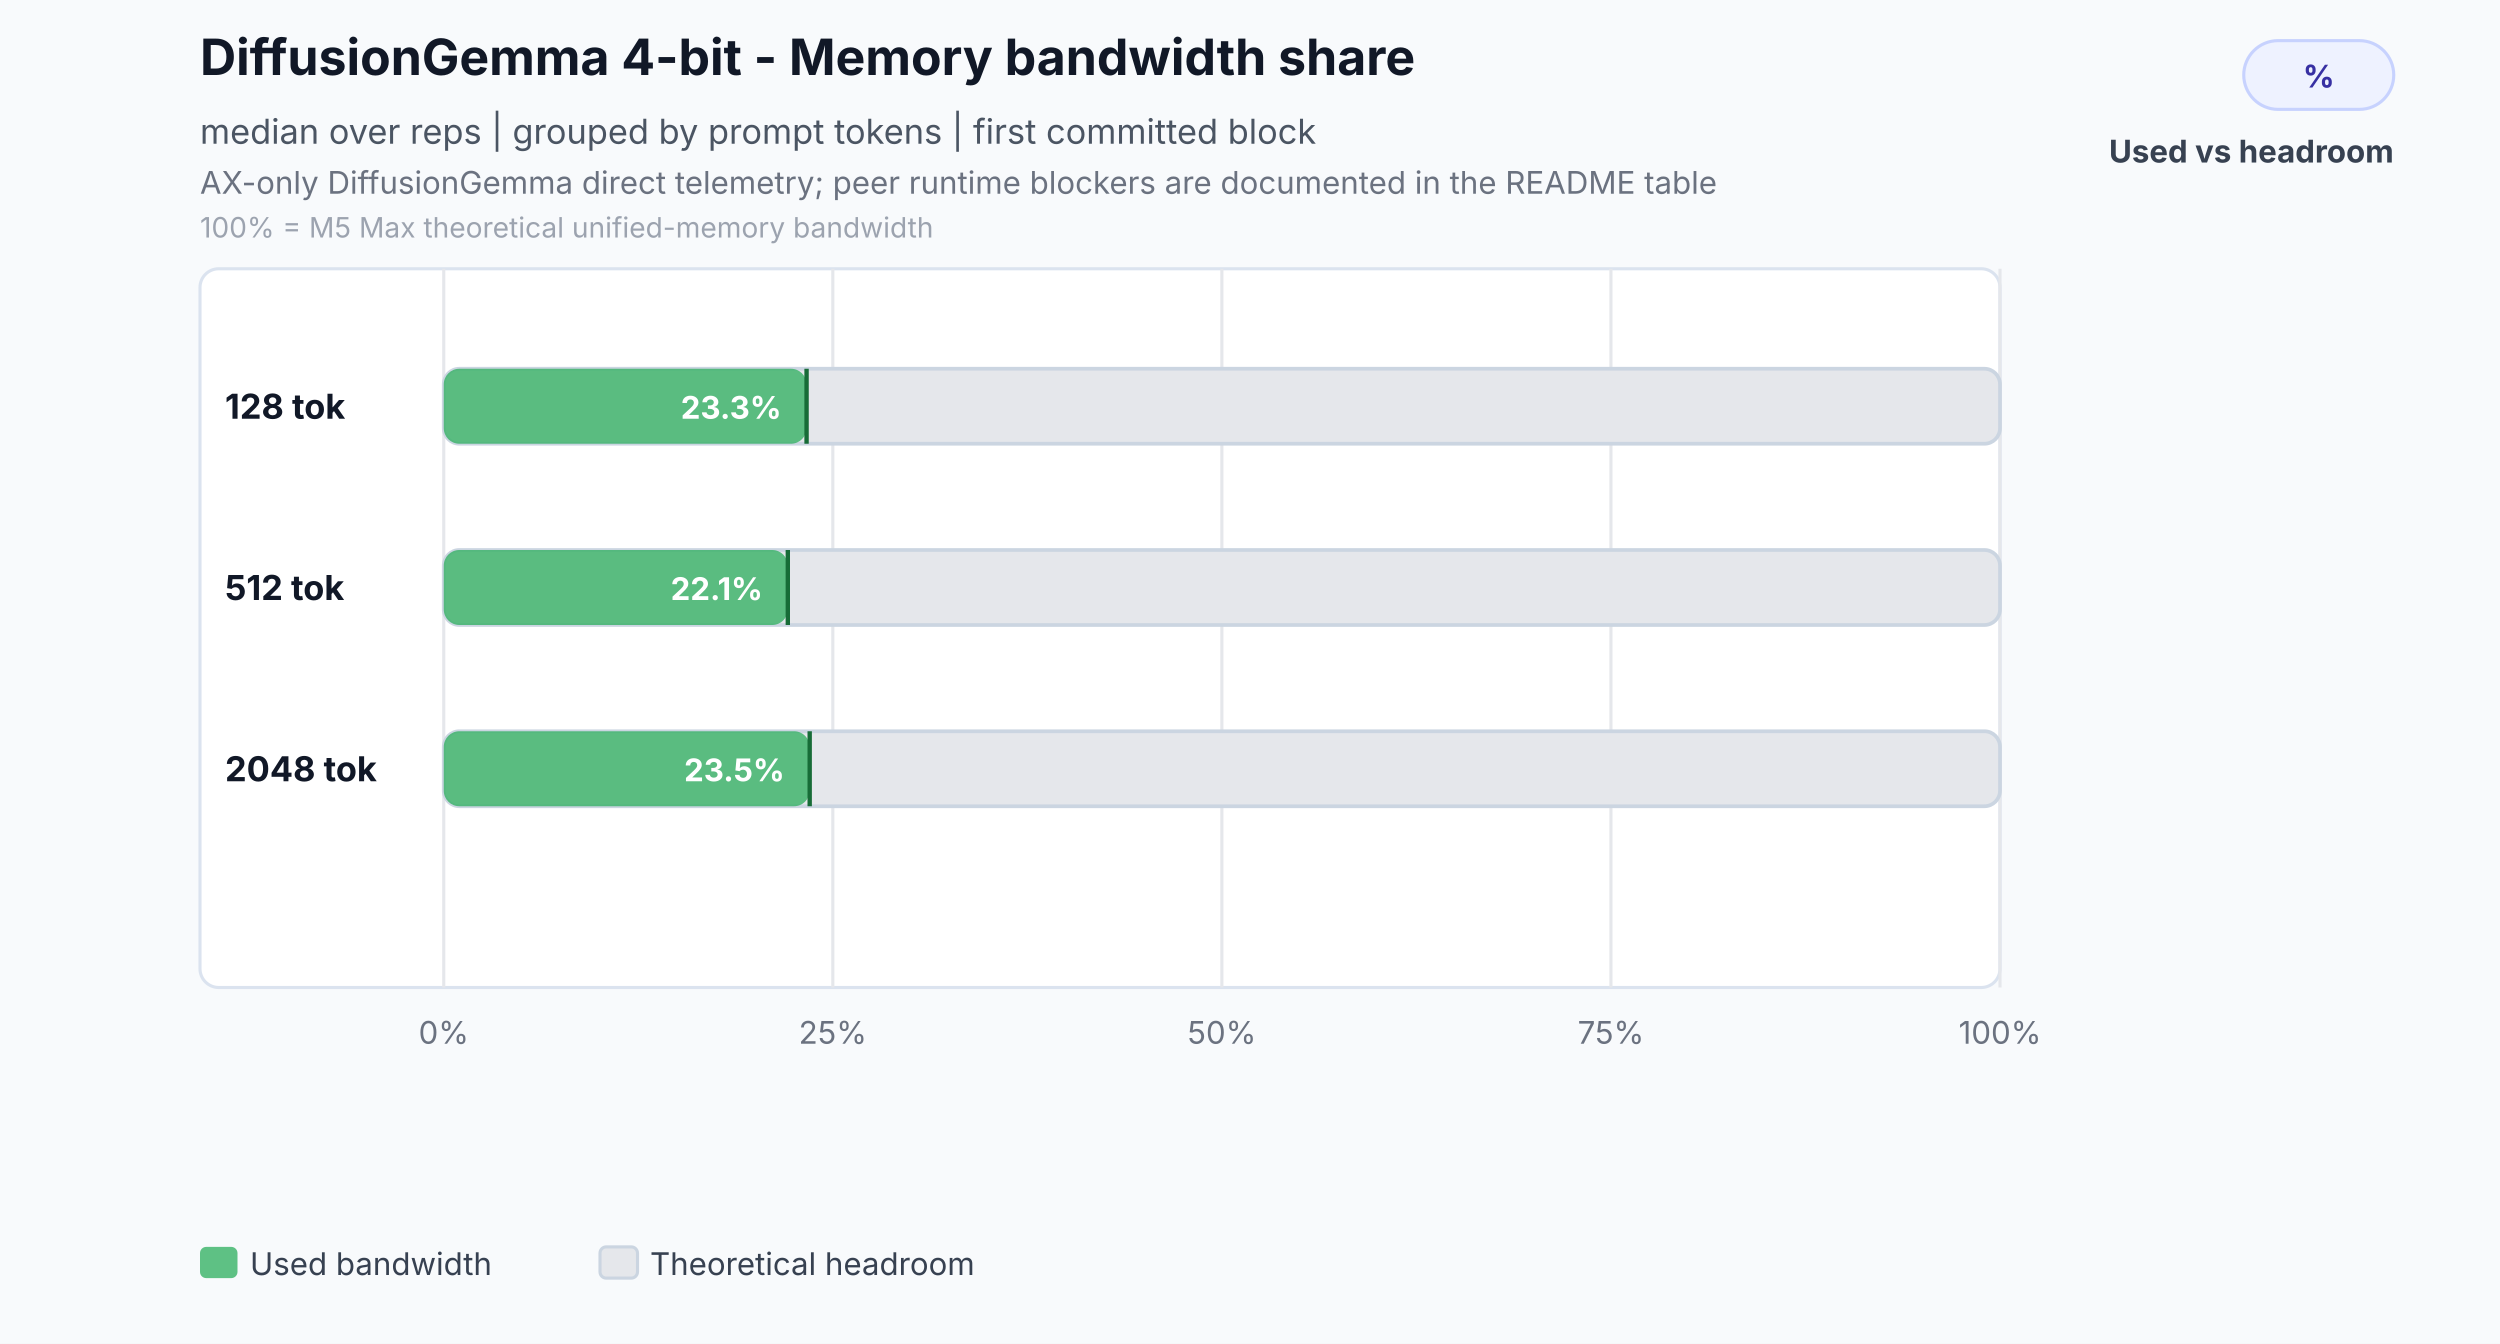
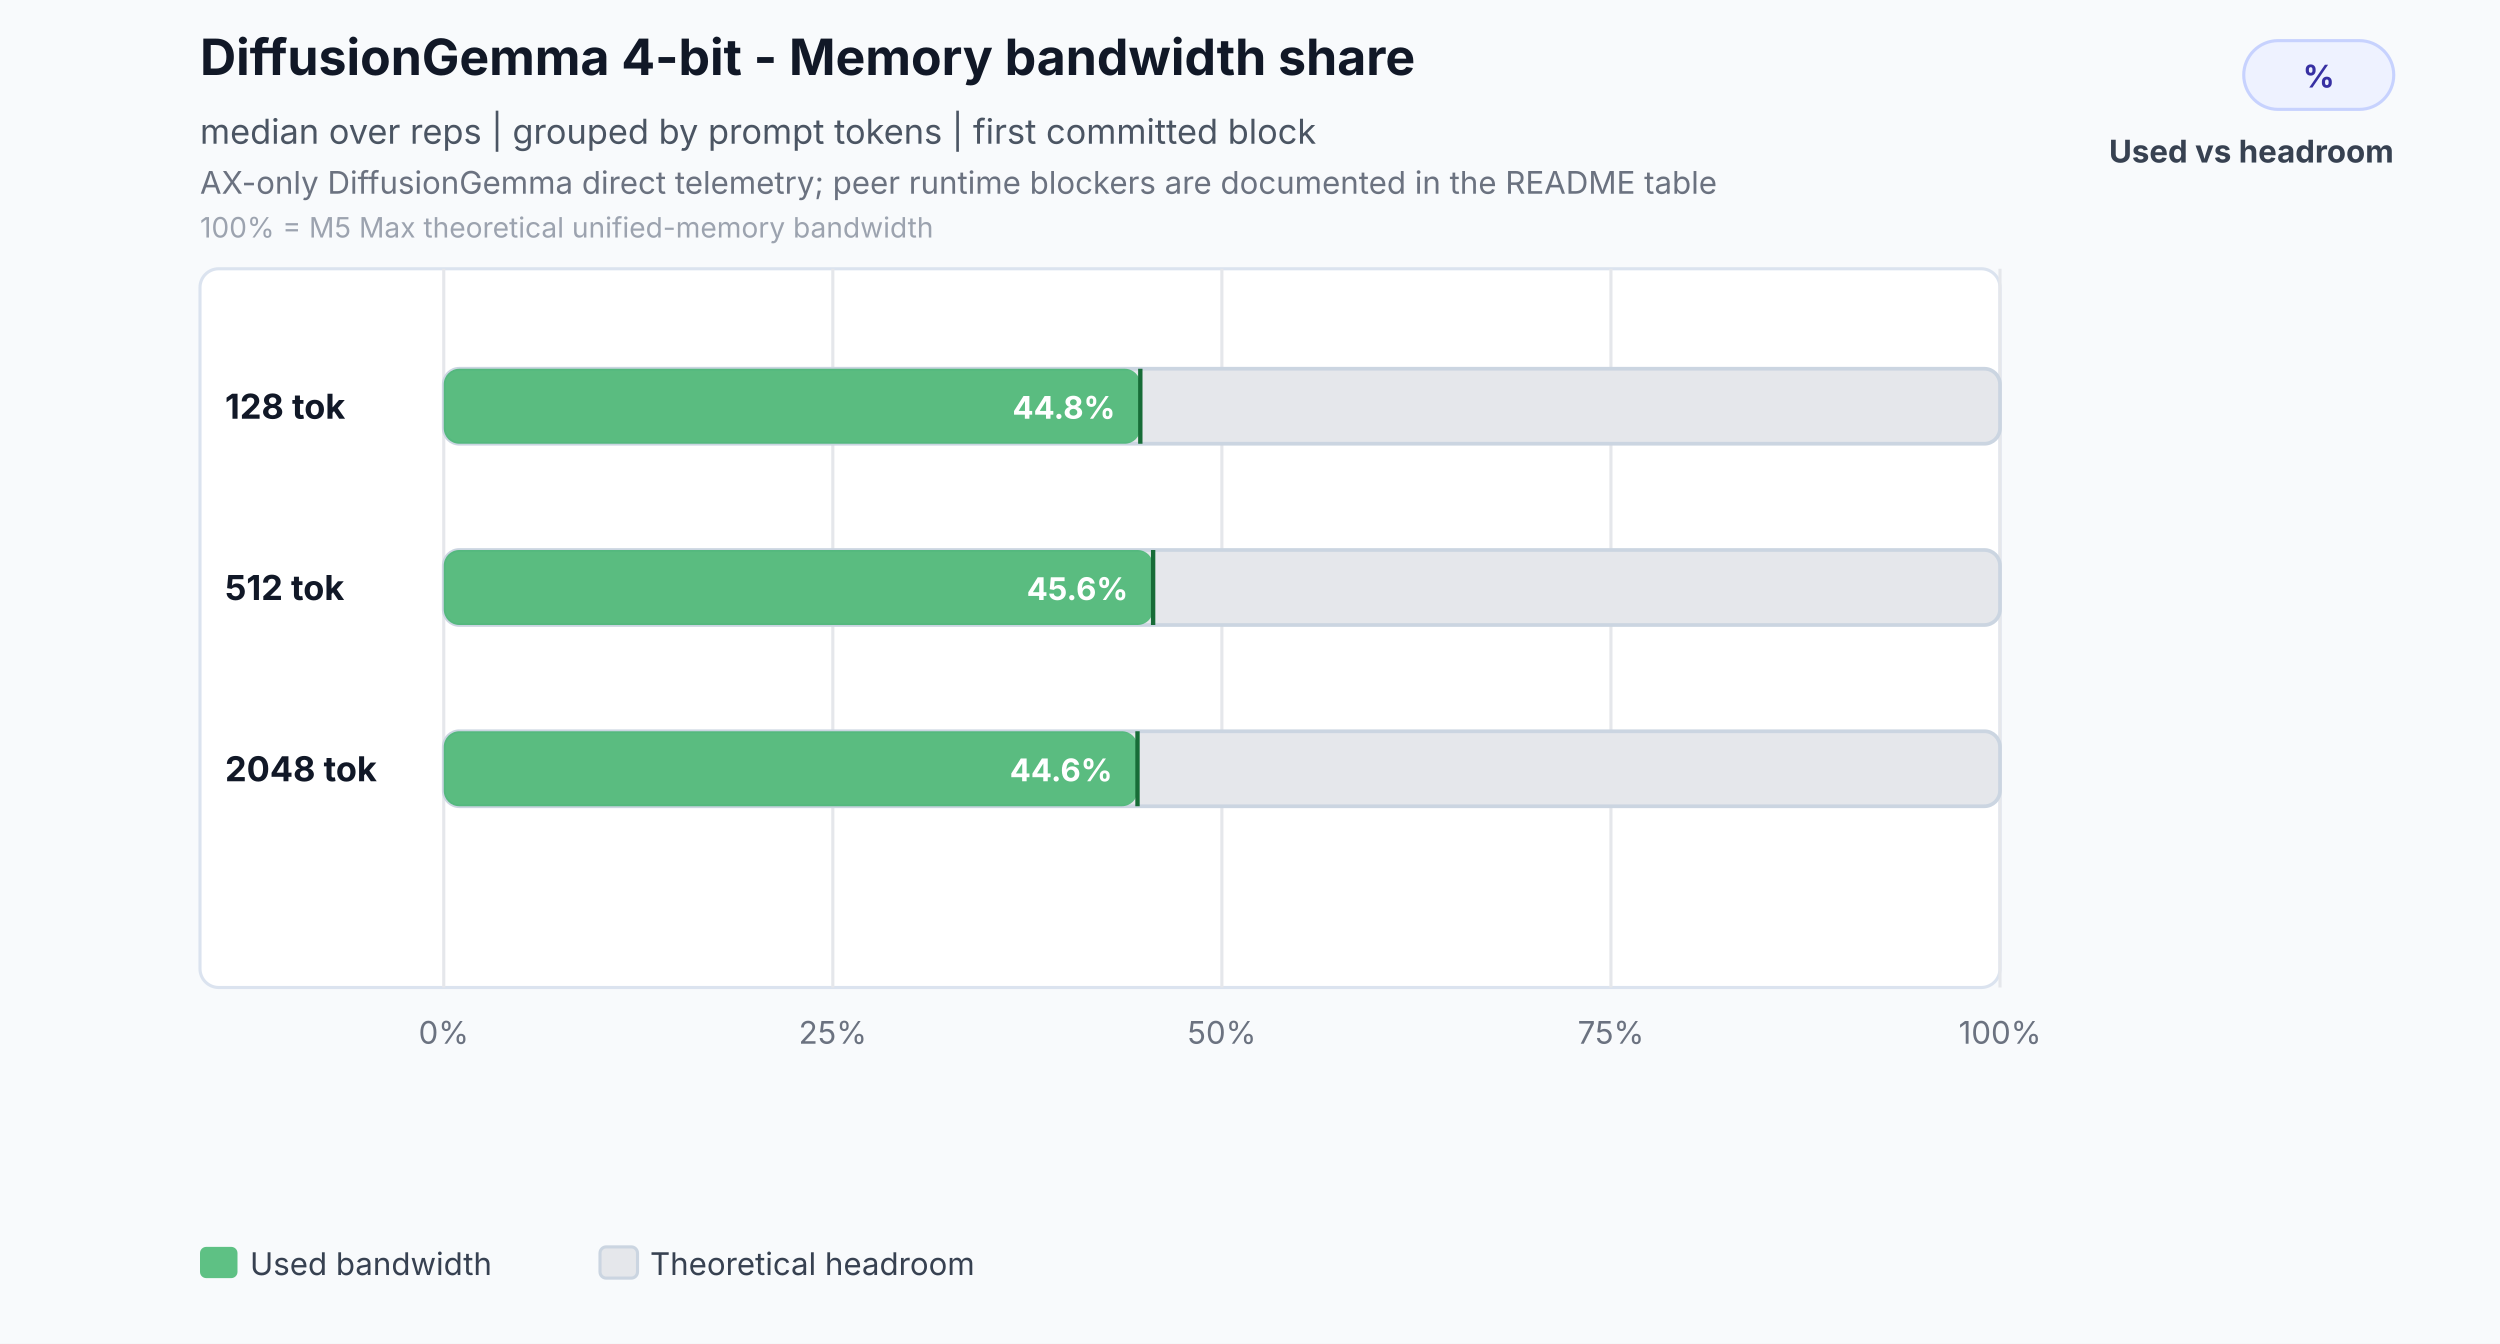
<svg xmlns="http://www.w3.org/2000/svg" width="800" height="430" viewBox="0 0 800 430" role="img" aria-labelledby="title desc">
  <rect width="800" height="430" fill="#f8fafc" />
  <text id="title" x="64" y="24" font-family="Inter,Segoe UI,Arial,sans-serif" font-size="16" font-weight="700" fill="#111827">DiffusionGemma 4-bit - Memory bandwidth share</text>
  <text x="64" y="46" font-family="Inter,Segoe UI,Arial,sans-serif" font-size="11" fill="#4b5563">median over reps | grouped by prompt tokens | first committed block</text>
  <text id="desc" x="64" y="62" font-family="Inter,Segoe UI,Arial,sans-serif" font-size="10" fill="#6b7280">AX-only DiffusionGemma direct telemetry; peer runtime blockers are documented in the README table</text>
  <text x="64" y="76" font-family="Inter,Segoe UI,Arial,sans-serif" font-size="9" fill="#9ca3af">100% = M5 Max theoretical unified-memory bandwidth</text>
  <rect x="718" y="13" width="48" height="22" rx="11" fill="#eef2ff" stroke="#c7d2fe" />
  <text x="742" y="28" text-anchor="middle" font-family="Inter,Segoe UI,Arial,sans-serif" font-size="10" font-weight="700" fill="#3730a3">%</text>
  <text x="766" y="52" text-anchor="end" font-family="Inter,Segoe UI,Arial,sans-serif" font-size="10" font-weight="700" fill="#374151">Used vs headroom</text>
  <rect x="64" y="86" width="576" height="230" rx="6" fill="#ffffff" stroke="#dbe3ef" />
  <line x1="142.0" y1="86" x2="142.0" y2="316" stroke="#e5e7eb" stroke-width="1" />
  <text x="142.0" y="334" text-anchor="middle" font-family="Inter,Segoe UI,Arial,sans-serif" font-size="10" fill="#6b7280">0%</text>
  <line x1="266.5" y1="86" x2="266.5" y2="316" stroke="#e5e7eb" stroke-width="1" />
  <text x="266.5" y="334" text-anchor="middle" font-family="Inter,Segoe UI,Arial,sans-serif" font-size="10" fill="#6b7280">25%</text>
  <line x1="391.0" y1="86" x2="391.0" y2="316" stroke="#e5e7eb" stroke-width="1" />
  <text x="391.0" y="334" text-anchor="middle" font-family="Inter,Segoe UI,Arial,sans-serif" font-size="10" fill="#6b7280">50%</text>
  <line x1="515.5" y1="86" x2="515.5" y2="316" stroke="#e5e7eb" stroke-width="1" />
  <text x="515.5" y="334" text-anchor="middle" font-family="Inter,Segoe UI,Arial,sans-serif" font-size="10" fill="#6b7280">75%</text>
  <line x1="640.0" y1="86" x2="640.0" y2="316" stroke="#e5e7eb" stroke-width="1" />
  <text x="640.0" y="334" text-anchor="middle" font-family="Inter,Segoe UI,Arial,sans-serif" font-size="10" fill="#6b7280">100%</text>
  <text x="72" y="134.0" font-family="Inter,Segoe UI,Arial,sans-serif" font-size="11" font-weight="700" fill="#111827">128 tok</text>
  <rect x="142.0" y="118.0" width="498.0" height="24.0" rx="5" fill="#e5e7eb" stroke="#cbd5e1" stroke-width="1.2" />
-   <rect x="142.0" y="118.0" width="116.1" height="24.0" rx="5" fill="#2eaf5f" fill-opacity="0.76" />
-   <line x1="258.1" y1="118.0" x2="258.1" y2="142.0" stroke="#176c37" stroke-width="1.4" />
-   <text x="250.1" y="134.0" text-anchor="end" font-family="Inter,Segoe UI,Arial,sans-serif" font-size="10" font-weight="700" fill="#ffffff">23.3%</text>
+   <rect x="142.0" y="118.0" width="222.9" height="24.0" rx="5" fill="#2eaf5f" fill-opacity="0.76" />
+   <line x1="364.9" y1="118.0" x2="364.9" y2="142.0" stroke="#176c37" stroke-width="1.4" />
+   <text x="356.9" y="134.0" text-anchor="end" font-family="Inter,Segoe UI,Arial,sans-serif" font-size="10" font-weight="700" fill="#ffffff">44.8%</text>
  <text x="72" y="192.0" font-family="Inter,Segoe UI,Arial,sans-serif" font-size="11" font-weight="700" fill="#111827">512 tok</text>
  <rect x="142.0" y="176.0" width="498.0" height="24.0" rx="5" fill="#e5e7eb" stroke="#cbd5e1" stroke-width="1.2" />
-   <rect x="142.0" y="176.0" width="110.1" height="24.0" rx="5" fill="#2eaf5f" fill-opacity="0.76" />
-   <line x1="252.1" y1="176.0" x2="252.1" y2="200.0" stroke="#176c37" stroke-width="1.4" />
-   <text x="244.1" y="192.0" text-anchor="end" font-family="Inter,Segoe UI,Arial,sans-serif" font-size="10" font-weight="700" fill="#ffffff">22.1%</text>
+   <rect x="142.0" y="176.0" width="227.0" height="24.0" rx="5" fill="#2eaf5f" fill-opacity="0.76" />
+   <line x1="369.0" y1="176.0" x2="369.0" y2="200.0" stroke="#176c37" stroke-width="1.4" />
+   <text x="361.0" y="192.0" text-anchor="end" font-family="Inter,Segoe UI,Arial,sans-serif" font-size="10" font-weight="700" fill="#ffffff">45.6%</text>
  <text x="72" y="250.0" font-family="Inter,Segoe UI,Arial,sans-serif" font-size="11" font-weight="700" fill="#111827">2048 tok</text>
  <rect x="142.0" y="234.0" width="498.0" height="24.0" rx="5" fill="#e5e7eb" stroke="#cbd5e1" stroke-width="1.2" />
-   <rect x="142.0" y="234.0" width="117.1" height="24.0" rx="5" fill="#2eaf5f" fill-opacity="0.76" />
-   <line x1="259.1" y1="234.0" x2="259.1" y2="258.0" stroke="#176c37" stroke-width="1.4" />
-   <text x="251.1" y="250.0" text-anchor="end" font-family="Inter,Segoe UI,Arial,sans-serif" font-size="10" font-weight="700" fill="#ffffff">23.5%</text>
+   <rect x="142.0" y="234.0" width="222.0" height="24.0" rx="5" fill="#2eaf5f" fill-opacity="0.76" />
+   <line x1="364.0" y1="234.0" x2="364.0" y2="258.0" stroke="#176c37" stroke-width="1.4" />
+   <text x="356.0" y="250.0" text-anchor="end" font-family="Inter,Segoe UI,Arial,sans-serif" font-size="10" font-weight="700" fill="#ffffff">44.6%</text>
  <rect x="64.0" y="399" width="12" height="10" rx="2" fill="#2eaf5f" fill-opacity="0.76" />
  <text x="80.0" y="408" font-family="Inter,Segoe UI,Arial,sans-serif" font-size="10" fill="#374151">Used bandwidth</text>
  <rect x="192.0" y="399" width="12" height="10" rx="2" fill="#e5e7eb" stroke="#cbd5e1" stroke-width="1" />
  <text x="208.0" y="408" font-family="Inter,Segoe UI,Arial,sans-serif" font-size="10" fill="#374151">Theoretical headroom</text>
</svg>
